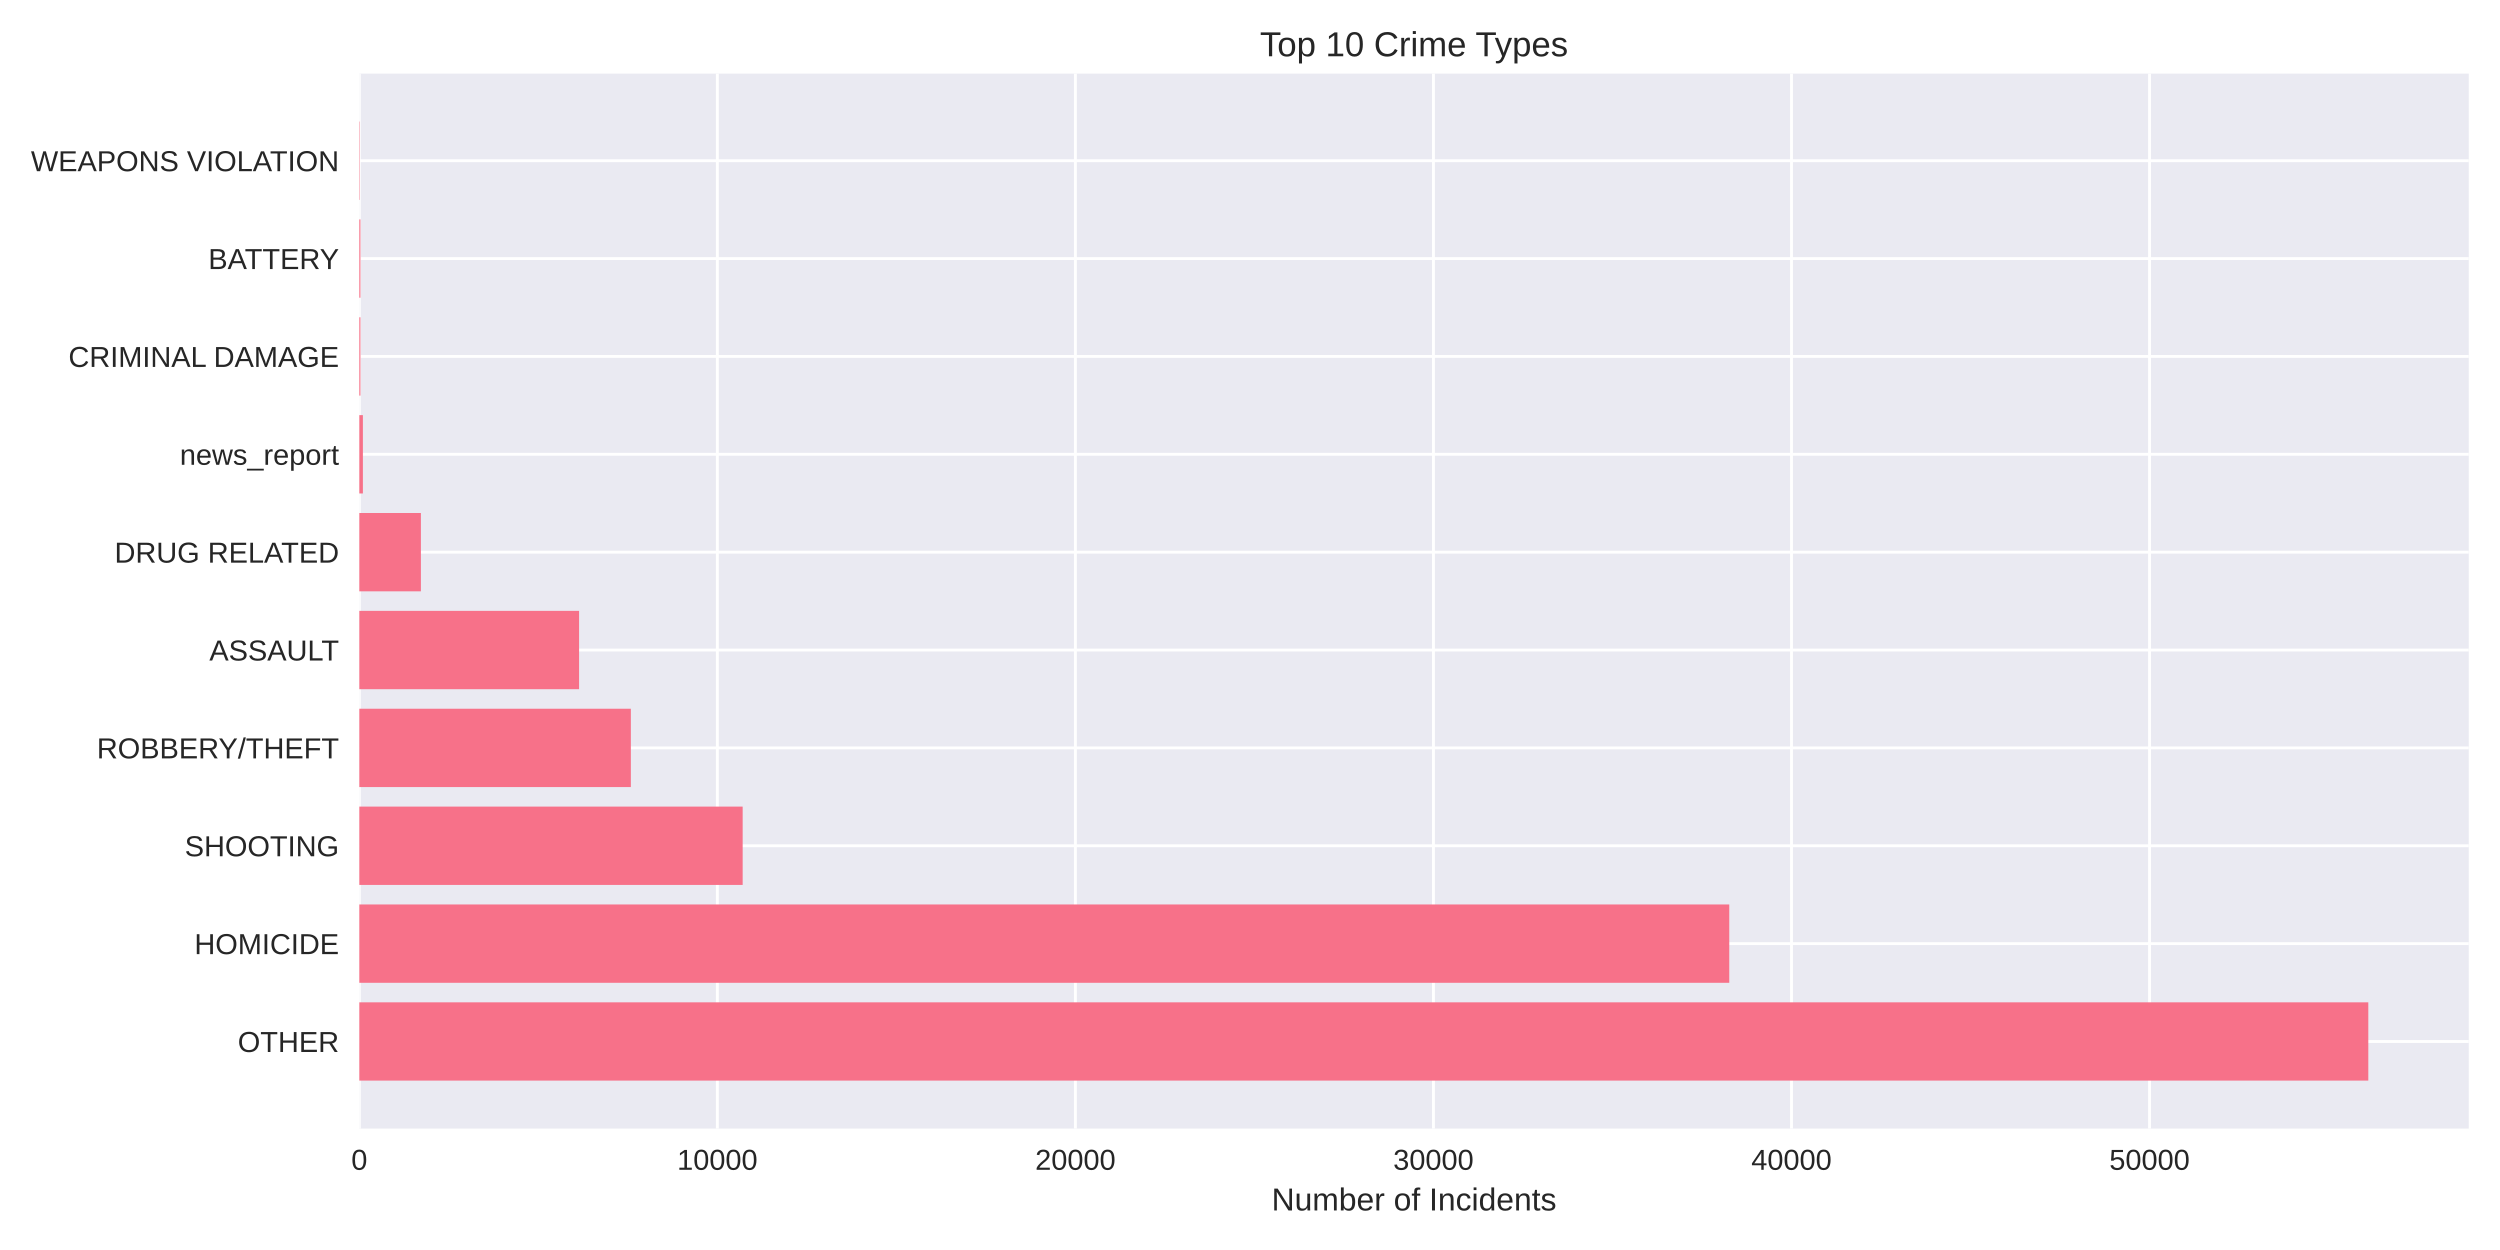
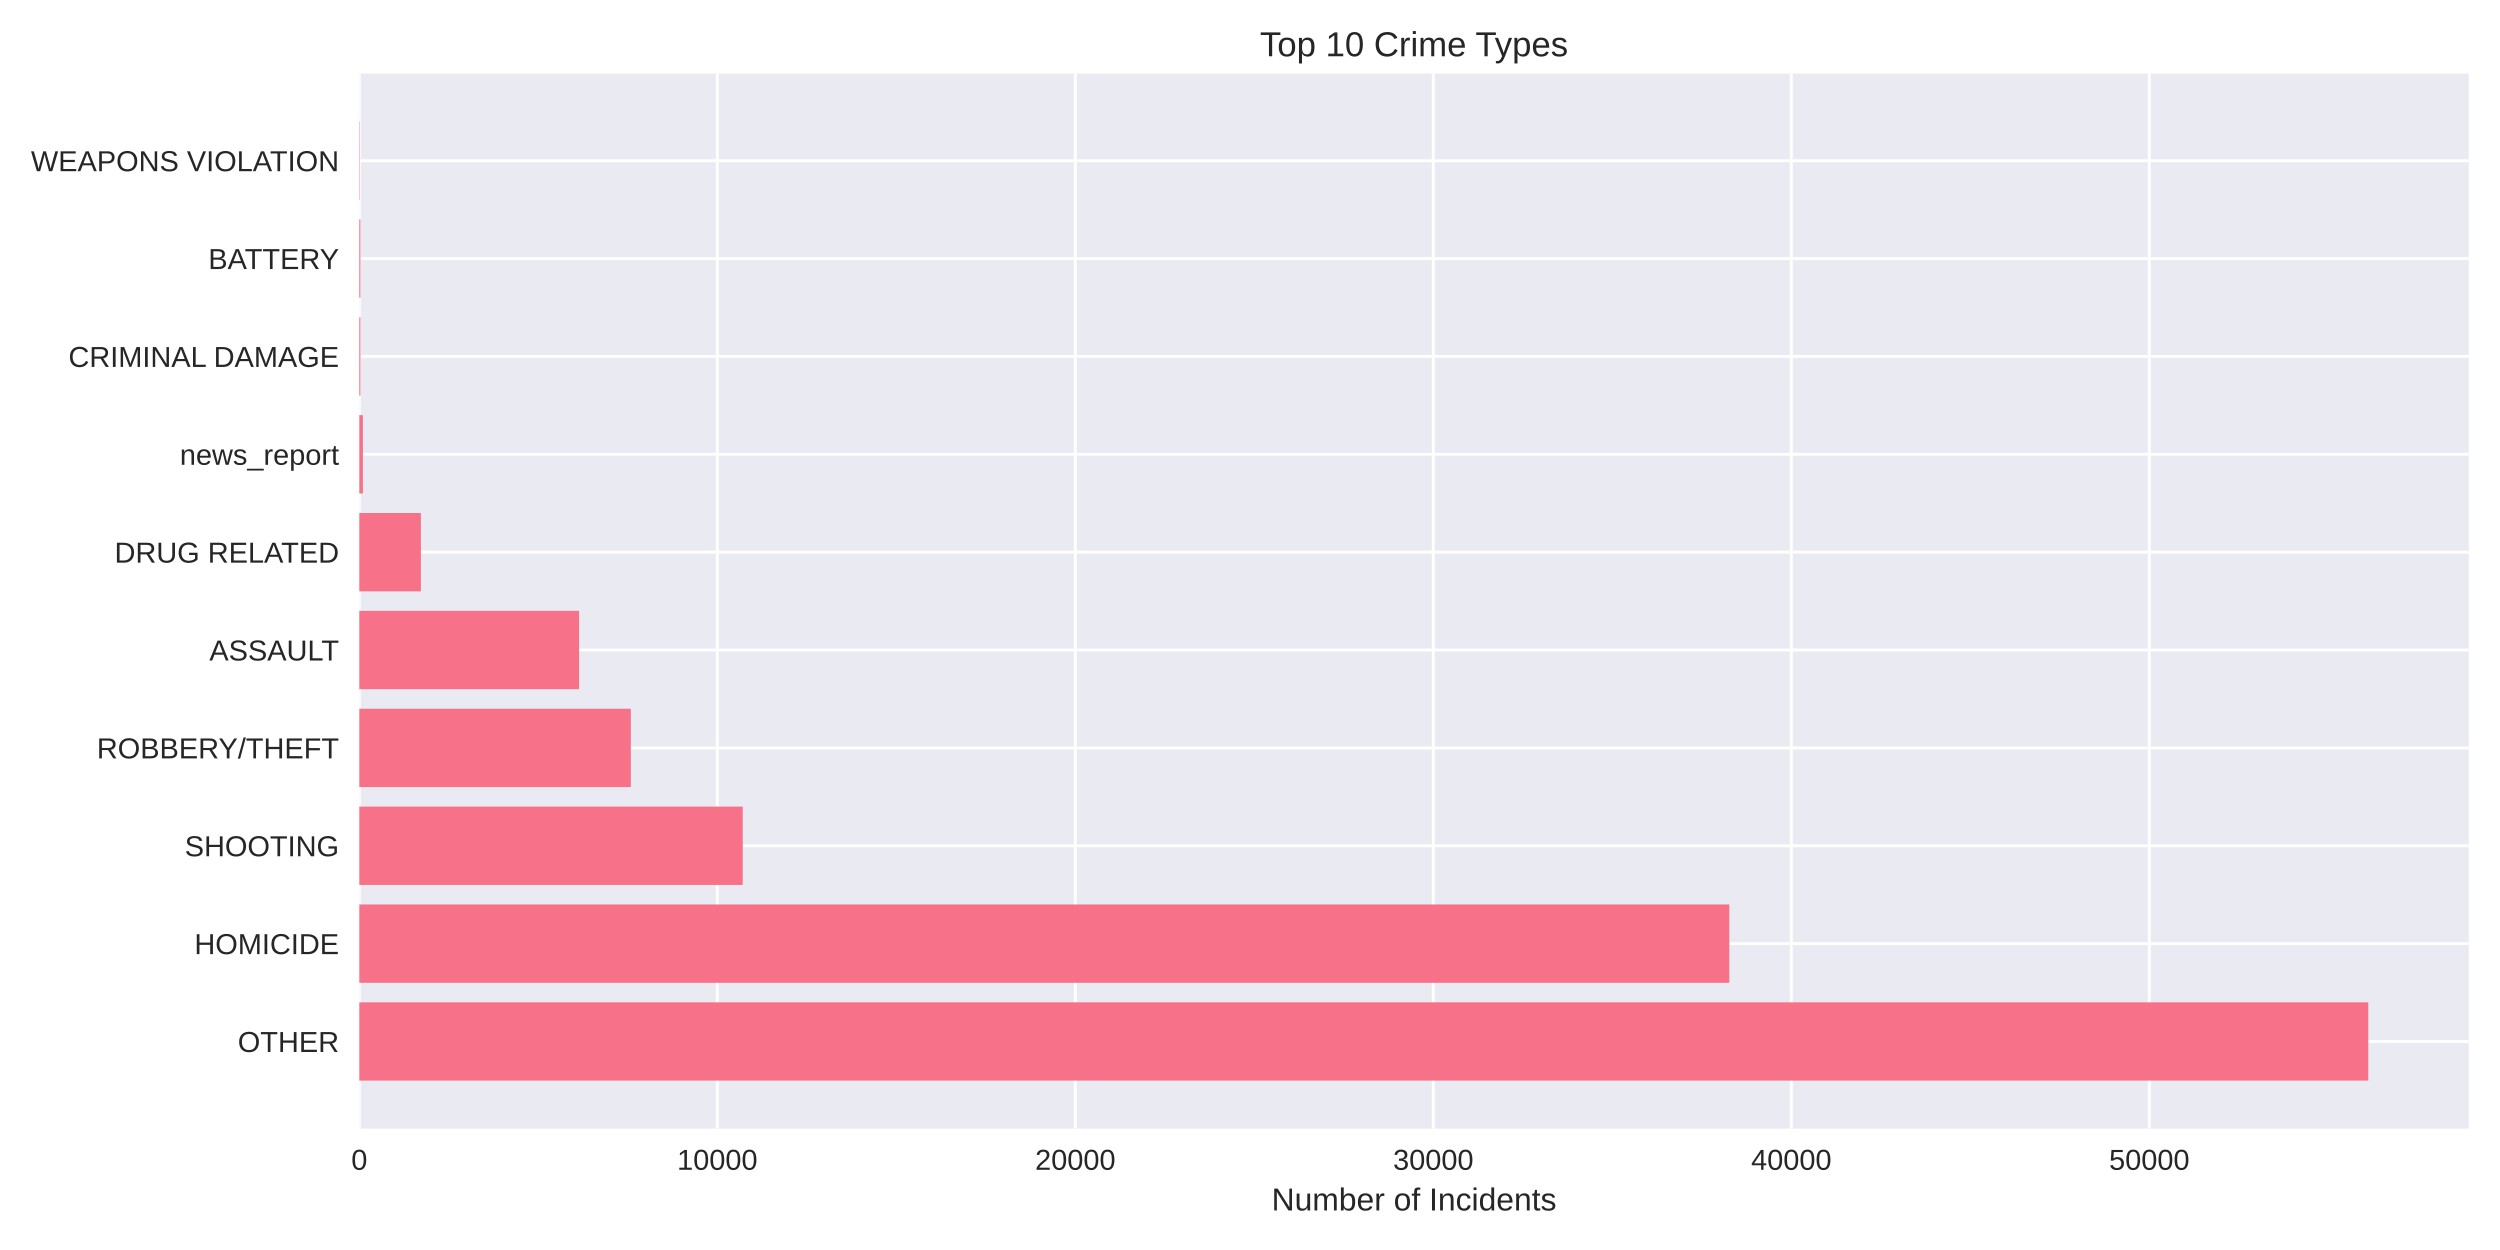
<svg xmlns="http://www.w3.org/2000/svg" width="864pt" height="432pt" viewBox="0 0 864 432" version="1.1">
  <defs>
    <style type="text/css">*{stroke-linejoin: round; stroke-linecap: butt}</style>
  </defs>
  <g id="figure_1">
    <g id="patch_1">
      <path d="M 0 432  L 864 432  L 864 0  L 0 0  z " style="fill: #ffffff" />
    </g>
    <g id="axes_1">
      <g id="patch_2">
        <path d="M 124.18 390.04  L 853.2 390.04  L 853.2 25.44  L 124.18 25.44  z " style="fill: #eaeaf2" />
      </g>
      <g id="matplotlib.axis_1">
        <g id="xtick_1">
          <g id="line2d_1">
-             <path d="M 124.18 390.04  L 124.18 25.44  " clip-path="url(#paea84a6721)" style="fill: none; stroke: #ffffff; stroke-linecap: round" />
+             <path d="M 124.18 390.04  L 124.18 25.44  " clip-path="url(#p304dbf9b6d)" style="fill: none; stroke: #ffffff; stroke-linecap: round" />
          </g>
          <g id="line2d_2" />
          <g id="text_1">
            <text style="fill: #262626; font: 10px 'Arial', 'Liberation Sans', 'DejaVu Sans', 'Bitstream Vera Sans', sans-serif; text-anchor: middle" x="124.18" y="404.287" transform="rotate(-0 124.18 404.2869)">0</text>
          </g>
        </g>
        <g id="xtick_2">
          <g id="line2d_3">
-             <path d="M 247.92 390.04  L 247.92 25.44  " clip-path="url(#paea84a6721)" style="fill: none; stroke: #ffffff; stroke-linecap: round" />
+             <path d="M 247.904 390.04  L 247.904 25.44  " clip-path="url(#p304dbf9b6d)" style="fill: none; stroke: #ffffff; stroke-linecap: round" />
          </g>
          <g id="line2d_4" />
          <g id="text_2">
-             <text style="fill: #262626; font: 10px 'Arial', 'Liberation Sans', 'DejaVu Sans', 'Bitstream Vera Sans', sans-serif; text-anchor: middle" x="247.92" y="404.287" transform="rotate(-0 247.9199 404.2869)">10000</text>
+             <text style="fill: #262626; font: 10px 'Arial', 'Liberation Sans', 'DejaVu Sans', 'Bitstream Vera Sans', sans-serif; text-anchor: middle" x="247.904" y="404.287" transform="rotate(-0 247.9045 404.2869)">10000</text>
          </g>
        </g>
        <g id="xtick_3">
          <g id="line2d_5">
-             <path d="M 371.66 390.04  L 371.66 25.44  " clip-path="url(#paea84a6721)" style="fill: none; stroke: #ffffff; stroke-linecap: round" />
+             <path d="M 371.629 390.04  L 371.629 25.44  " clip-path="url(#p304dbf9b6d)" style="fill: none; stroke: #ffffff; stroke-linecap: round" />
          </g>
          <g id="line2d_6" />
          <g id="text_3">
-             <text style="fill: #262626; font: 10px 'Arial', 'Liberation Sans', 'DejaVu Sans', 'Bitstream Vera Sans', sans-serif; text-anchor: middle" x="371.66" y="404.287" transform="rotate(-0 371.6599 404.2869)">20000</text>
+             <text style="fill: #262626; font: 10px 'Arial', 'Liberation Sans', 'DejaVu Sans', 'Bitstream Vera Sans', sans-serif; text-anchor: middle" x="371.629" y="404.287" transform="rotate(-0 371.629 404.2869)">20000</text>
          </g>
        </g>
        <g id="xtick_4">
          <g id="line2d_7">
-             <path d="M 495.4 390.04  L 495.4 25.44  " clip-path="url(#paea84a6721)" style="fill: none; stroke: #ffffff; stroke-linecap: round" />
+             <path d="M 495.353 390.04  L 495.353 25.44  " clip-path="url(#p304dbf9b6d)" style="fill: none; stroke: #ffffff; stroke-linecap: round" />
          </g>
          <g id="line2d_8" />
          <g id="text_4">
-             <text style="fill: #262626; font: 10px 'Arial', 'Liberation Sans', 'DejaVu Sans', 'Bitstream Vera Sans', sans-serif; text-anchor: middle" x="495.4" y="404.287" transform="rotate(-0 495.3998 404.2869)">30000</text>
+             <text style="fill: #262626; font: 10px 'Arial', 'Liberation Sans', 'DejaVu Sans', 'Bitstream Vera Sans', sans-serif; text-anchor: middle" x="495.353" y="404.287" transform="rotate(-0 495.3535 404.2869)">30000</text>
          </g>
        </g>
        <g id="xtick_5">
          <g id="line2d_9">
-             <path d="M 619.14 390.04  L 619.14 25.44  " clip-path="url(#paea84a6721)" style="fill: none; stroke: #ffffff; stroke-linecap: round" />
+             <path d="M 619.078 390.04  L 619.078 25.44  " clip-path="url(#p304dbf9b6d)" style="fill: none; stroke: #ffffff; stroke-linecap: round" />
          </g>
          <g id="line2d_10" />
          <g id="text_5">
-             <text style="fill: #262626; font: 10px 'Arial', 'Liberation Sans', 'DejaVu Sans', 'Bitstream Vera Sans', sans-serif; text-anchor: middle" x="619.14" y="404.287" transform="rotate(-0 619.1397 404.2869)">40000</text>
+             <text style="fill: #262626; font: 10px 'Arial', 'Liberation Sans', 'DejaVu Sans', 'Bitstream Vera Sans', sans-serif; text-anchor: middle" x="619.078" y="404.287" transform="rotate(-0 619.078 404.2869)">40000</text>
          </g>
        </g>
        <g id="xtick_6">
          <g id="line2d_11">
-             <path d="M 742.88 390.04  L 742.88 25.44  " clip-path="url(#paea84a6721)" style="fill: none; stroke: #ffffff; stroke-linecap: round" />
+             <path d="M 742.802 390.04  L 742.802 25.44  " clip-path="url(#p304dbf9b6d)" style="fill: none; stroke: #ffffff; stroke-linecap: round" />
          </g>
          <g id="line2d_12" />
          <g id="text_6">
-             <text style="fill: #262626; font: 10px 'Arial', 'Liberation Sans', 'DejaVu Sans', 'Bitstream Vera Sans', sans-serif; text-anchor: middle" x="742.88" y="404.287" transform="rotate(-0 742.8797 404.2869)">50000</text>
+             <text style="fill: #262626; font: 10px 'Arial', 'Liberation Sans', 'DejaVu Sans', 'Bitstream Vera Sans', sans-serif; text-anchor: middle" x="742.802" y="404.287" transform="rotate(-0 742.8025 404.2869)">50000</text>
          </g>
        </g>
        <g id="text_7">
          <text style="fill: #262626; font: 11px 'Arial', 'Liberation Sans', 'DejaVu Sans', 'Bitstream Vera Sans', sans-serif; text-anchor: middle" x="488.69" y="418.333" transform="rotate(-0 488.69 418.3334)">Number of Incidents</text>
        </g>
      </g>
      <g id="matplotlib.axis_2">
        <g id="ytick_1">
          <g id="line2d_13">
-             <path d="M 124.18 359.939  L 853.2 359.939  " clip-path="url(#paea84a6721)" style="fill: none; stroke: #ffffff; stroke-linecap: round" />
+             <path d="M 124.18 359.939  L 853.2 359.939  " clip-path="url(#p304dbf9b6d)" style="fill: none; stroke: #ffffff; stroke-linecap: round" />
          </g>
          <g id="line2d_14" />
          <g id="text_8">
            <text style="fill: #262626; font: 10px 'Arial', 'Liberation Sans', 'DejaVu Sans', 'Bitstream Vera Sans', sans-serif; text-anchor: end" x="117.18" y="363.562" transform="rotate(-0 117.18 363.562)">OTHER</text>
          </g>
        </g>
        <g id="ytick_2">
          <g id="line2d_15">
-             <path d="M 124.18 326.117  L 853.2 326.117  " clip-path="url(#paea84a6721)" style="fill: none; stroke: #ffffff; stroke-linecap: round" />
+             <path d="M 124.18 326.117  L 853.2 326.117  " clip-path="url(#p304dbf9b6d)" style="fill: none; stroke: #ffffff; stroke-linecap: round" />
          </g>
          <g id="line2d_16" />
          <g id="text_9">
            <text style="fill: #262626; font: 10px 'Arial', 'Liberation Sans', 'DejaVu Sans', 'Bitstream Vera Sans', sans-serif; text-anchor: end" x="117.18" y="329.74" transform="rotate(-0 117.18 329.7401)">HOMICIDE</text>
          </g>
        </g>
        <g id="ytick_3">
          <g id="line2d_17">
-             <path d="M 124.18 292.295  L 853.2 292.295  " clip-path="url(#paea84a6721)" style="fill: none; stroke: #ffffff; stroke-linecap: round" />
+             <path d="M 124.18 292.295  L 853.2 292.295  " clip-path="url(#p304dbf9b6d)" style="fill: none; stroke: #ffffff; stroke-linecap: round" />
          </g>
          <g id="line2d_18" />
          <g id="text_10">
            <text style="fill: #262626; font: 10px 'Arial', 'Liberation Sans', 'DejaVu Sans', 'Bitstream Vera Sans', sans-serif; text-anchor: end" x="117.18" y="295.918" transform="rotate(-0 117.18 295.9182)">SHOOTING</text>
          </g>
        </g>
        <g id="ytick_4">
          <g id="line2d_19">
-             <path d="M 124.18 258.473  L 853.2 258.473  " clip-path="url(#paea84a6721)" style="fill: none; stroke: #ffffff; stroke-linecap: round" />
+             <path d="M 124.18 258.473  L 853.2 258.473  " clip-path="url(#p304dbf9b6d)" style="fill: none; stroke: #ffffff; stroke-linecap: round" />
          </g>
          <g id="line2d_20" />
          <g id="text_11">
            <text style="fill: #262626; font: 10px 'Arial', 'Liberation Sans', 'DejaVu Sans', 'Bitstream Vera Sans', sans-serif; text-anchor: end" x="117.18" y="262.096" transform="rotate(-0 117.18 262.0963)">ROBBERY/THEFT</text>
          </g>
        </g>
        <g id="ytick_5">
          <g id="line2d_21">
-             <path d="M 124.18 224.651  L 853.2 224.651  " clip-path="url(#paea84a6721)" style="fill: none; stroke: #ffffff; stroke-linecap: round" />
+             <path d="M 124.18 224.651  L 853.2 224.651  " clip-path="url(#p304dbf9b6d)" style="fill: none; stroke: #ffffff; stroke-linecap: round" />
          </g>
          <g id="line2d_22" />
          <g id="text_12">
            <text style="fill: #262626; font: 10px 'Arial', 'Liberation Sans', 'DejaVu Sans', 'Bitstream Vera Sans', sans-serif; text-anchor: end" x="117.18" y="228.274" transform="rotate(-0 117.18 228.2744)">ASSAULT</text>
          </g>
        </g>
        <g id="ytick_6">
          <g id="line2d_23">
-             <path d="M 124.18 190.829  L 853.2 190.829  " clip-path="url(#paea84a6721)" style="fill: none; stroke: #ffffff; stroke-linecap: round" />
+             <path d="M 124.18 190.829  L 853.2 190.829  " clip-path="url(#p304dbf9b6d)" style="fill: none; stroke: #ffffff; stroke-linecap: round" />
          </g>
          <g id="line2d_24" />
          <g id="text_13">
            <text style="fill: #262626; font: 10px 'Arial', 'Liberation Sans', 'DejaVu Sans', 'Bitstream Vera Sans', sans-serif; text-anchor: end" x="117.18" y="194.452" transform="rotate(-0 117.18 194.4525)">DRUG RELATED</text>
          </g>
        </g>
        <g id="ytick_7">
          <g id="line2d_25">
-             <path d="M 124.18 157.007  L 853.2 157.007  " clip-path="url(#paea84a6721)" style="fill: none; stroke: #ffffff; stroke-linecap: round" />
+             <path d="M 124.18 157.007  L 853.2 157.007  " clip-path="url(#p304dbf9b6d)" style="fill: none; stroke: #ffffff; stroke-linecap: round" />
          </g>
          <g id="line2d_26" />
          <g id="text_14">
            <text style="fill: #262626; font: 10px 'Arial', 'Liberation Sans', 'DejaVu Sans', 'Bitstream Vera Sans', sans-serif; text-anchor: end" x="117.18" y="160.631" transform="rotate(-0 117.18 160.6306)">news_report</text>
          </g>
        </g>
        <g id="ytick_8">
          <g id="line2d_27">
-             <path d="M 124.18 123.185  L 853.2 123.185  " clip-path="url(#paea84a6721)" style="fill: none; stroke: #ffffff; stroke-linecap: round" />
+             <path d="M 124.18 123.185  L 853.2 123.185  " clip-path="url(#p304dbf9b6d)" style="fill: none; stroke: #ffffff; stroke-linecap: round" />
          </g>
          <g id="line2d_28" />
          <g id="text_15">
            <text style="fill: #262626; font: 10px 'Arial', 'Liberation Sans', 'DejaVu Sans', 'Bitstream Vera Sans', sans-serif; text-anchor: end" x="117.18" y="126.809" transform="rotate(-0 117.18 126.8087)">CRIMINAL DAMAGE</text>
          </g>
        </g>
        <g id="ytick_9">
          <g id="line2d_29">
-             <path d="M 124.18 89.363  L 853.2 89.363  " clip-path="url(#paea84a6721)" style="fill: none; stroke: #ffffff; stroke-linecap: round" />
+             <path d="M 124.18 89.363  L 853.2 89.363  " clip-path="url(#p304dbf9b6d)" style="fill: none; stroke: #ffffff; stroke-linecap: round" />
          </g>
          <g id="line2d_30" />
          <g id="text_16">
            <text style="fill: #262626; font: 10px 'Arial', 'Liberation Sans', 'DejaVu Sans', 'Bitstream Vera Sans', sans-serif; text-anchor: end" x="117.18" y="92.987" transform="rotate(-0 117.18 92.98681)">BATTERY</text>
          </g>
        </g>
        <g id="ytick_10">
          <g id="line2d_31">
-             <path d="M 124.18 55.541  L 853.2 55.541  " clip-path="url(#paea84a6721)" style="fill: none; stroke: #ffffff; stroke-linecap: round" />
+             <path d="M 124.18 55.541  L 853.2 55.541  " clip-path="url(#p304dbf9b6d)" style="fill: none; stroke: #ffffff; stroke-linecap: round" />
          </g>
          <g id="line2d_32" />
          <g id="text_17">
            <text style="fill: #262626; font: 10px 'Arial', 'Liberation Sans', 'DejaVu Sans', 'Bitstream Vera Sans', sans-serif; text-anchor: end" x="117.18" y="59.165" transform="rotate(-0 117.18 59.16492)">WEAPONS VIOLATION</text>
          </g>
        </g>
      </g>
      <g id="patch_3">
-         <path d="M 124.18 373.467  L 818.485 373.467  L 818.485 346.41  L 124.18 346.41  z " clip-path="url(#paea84a6721)" style="fill: #f77189" />
+         <path d="M 124.18 373.467  L 818.485 373.467  L 818.485 346.41  L 124.18 346.41  z " clip-path="url(#p304dbf9b6d)" style="fill: #f77189" />
      </g>
      <g id="patch_4">
-         <path d="M 124.18 339.645  L 597.634 339.645  L 597.634 312.588  L 124.18 312.588  z " clip-path="url(#paea84a6721)" style="fill: #f77189" />
+         <path d="M 124.18 339.645  L 597.649 339.645  L 597.649 312.588  L 124.18 312.588  z " clip-path="url(#p304dbf9b6d)" style="fill: #f77189" />
      </g>
      <g id="patch_5">
-         <path d="M 124.18 305.823  L 256.668 305.823  L 256.668 278.766  L 124.18 278.766  z " clip-path="url(#paea84a6721)" style="fill: #f77189" />
+         <path d="M 124.18 305.823  L 256.689 305.823  L 256.689 278.766  L 124.18 278.766  z " clip-path="url(#p304dbf9b6d)" style="fill: #f77189" />
      </g>
      <g id="patch_6">
-         <path d="M 124.18 272.002  L 218.024 272.002  L 218.024 244.944  L 124.18 244.944  z " clip-path="url(#paea84a6721)" style="fill: #f77189" />
+         <path d="M 124.18 272.002  L 218.013 272.002  L 218.013 244.944  L 124.18 244.944  z " clip-path="url(#p304dbf9b6d)" style="fill: #f77189" />
      </g>
      <g id="patch_7">
-         <path d="M 124.18 238.18  L 200.132 238.18  L 200.132 211.122  L 124.18 211.122  z " clip-path="url(#paea84a6721)" style="fill: #f77189" />
+         <path d="M 124.18 238.18  L 200.134 238.18  L 200.134 211.122  L 124.18 211.122  z " clip-path="url(#p304dbf9b6d)" style="fill: #f77189" />
      </g>
      <g id="patch_8">
-         <path d="M 124.18 204.358  L 145.463 204.358  L 145.463 177.3  L 124.18 177.3  z " clip-path="url(#paea84a6721)" style="fill: #f77189" />
+         <path d="M 124.18 204.358  L 145.461 204.358  L 145.461 177.3  L 124.18 177.3  z " clip-path="url(#p304dbf9b6d)" style="fill: #f77189" />
      </g>
      <g id="patch_9">
-         <path d="M 124.18 170.536  L 125.417 170.536  L 125.417 143.478  L 124.18 143.478  z " clip-path="url(#paea84a6721)" style="fill: #f77189" />
+         <path d="M 124.18 170.536  L 125.417 170.536  L 125.417 143.478  L 124.18 143.478  z " clip-path="url(#p304dbf9b6d)" style="fill: #f77189" />
      </g>
      <g id="patch_10">
-         <path d="M 124.18 136.714  L 124.564 136.714  L 124.564 109.657  L 124.18 109.657  z " clip-path="url(#paea84a6721)" style="fill: #f77189" />
+         <path d="M 124.18 136.714  L 124.564 136.714  L 124.564 109.657  L 124.18 109.657  z " clip-path="url(#p304dbf9b6d)" style="fill: #f77189" />
      </g>
      <g id="patch_11">
-         <path d="M 124.18 102.892  L 124.564 102.892  L 124.564 75.835  L 124.18 75.835  z " clip-path="url(#paea84a6721)" style="fill: #f77189" />
+         <path d="M 124.18 102.892  L 124.564 102.892  L 124.564 75.835  L 124.18 75.835  z " clip-path="url(#p304dbf9b6d)" style="fill: #f77189" />
      </g>
      <g id="patch_12">
-         <path d="M 124.18 69.07  L 124.316 69.07  L 124.316 42.013  L 124.18 42.013  z " clip-path="url(#paea84a6721)" style="fill: #f77189" />
+         <path d="M 124.18 69.07  L 124.316 69.07  L 124.316 42.013  L 124.18 42.013  z " clip-path="url(#p304dbf9b6d)" style="fill: #f77189" />
      </g>
      <g id="patch_13">
        <path d="M 124.18 390.04  L 124.18 25.44  " style="fill: none" />
      </g>
      <g id="patch_14">
        <path d="M 853.2 390.04  L 853.2 25.44  " style="fill: none" />
      </g>
      <g id="patch_15">
        <path d="M 124.18 390.04  L 853.2 390.04  " style="fill: none" />
      </g>
      <g id="patch_16">
        <path d="M 124.18 25.44  L 853.2 25.44  " style="fill: none" />
      </g>
      <g id="text_18">
        <text style="fill: #262626; font: 12px 'Arial', 'Liberation Sans', 'DejaVu Sans', 'Bitstream Vera Sans', sans-serif; text-anchor: middle" x="488.69" y="19.44" transform="rotate(-0 488.69 19.44)">Top 10 Crime Types</text>
      </g>
    </g>
  </g>
  <defs>
-     <clipPath id="paea84a6721">
+     <clipPath id="p304dbf9b6d">
      <rect x="124.18" y="25.44" width="729.02" height="364.6" />
    </clipPath>
  </defs>
</svg>
